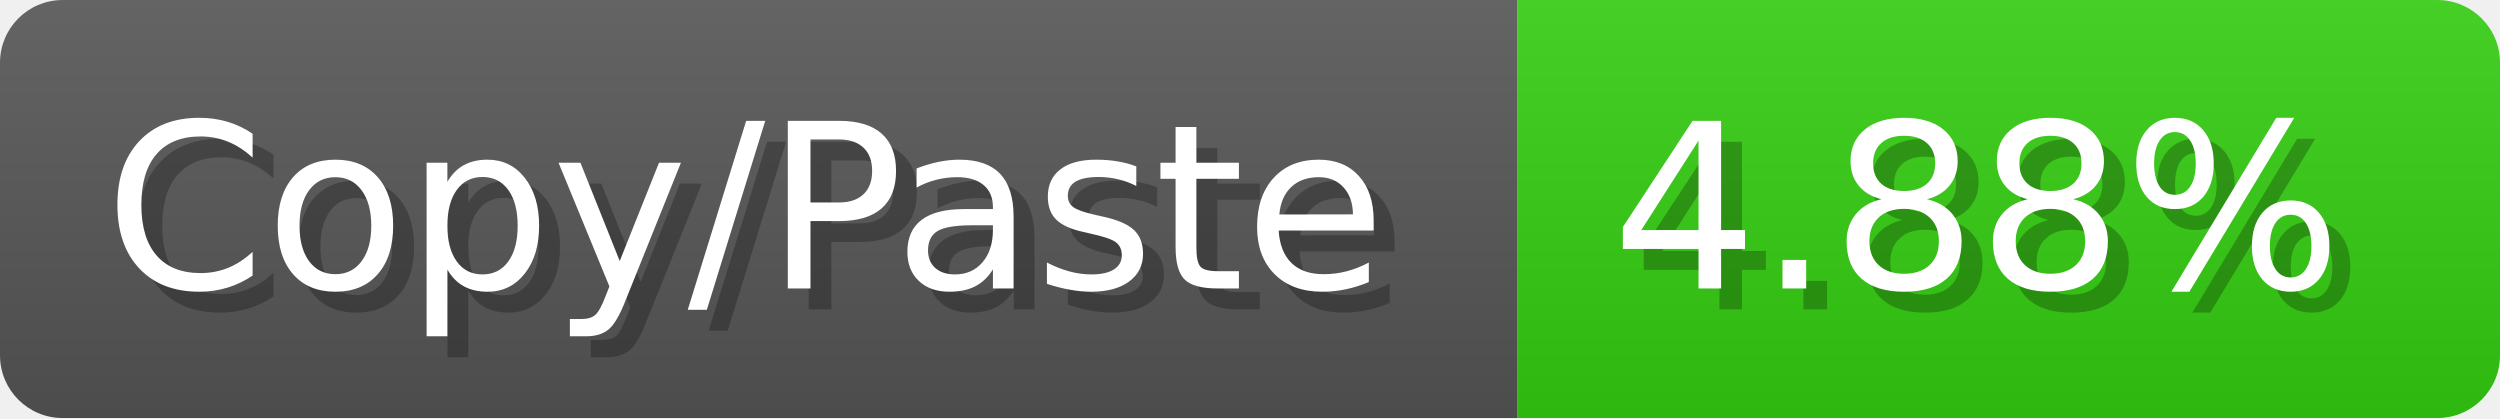
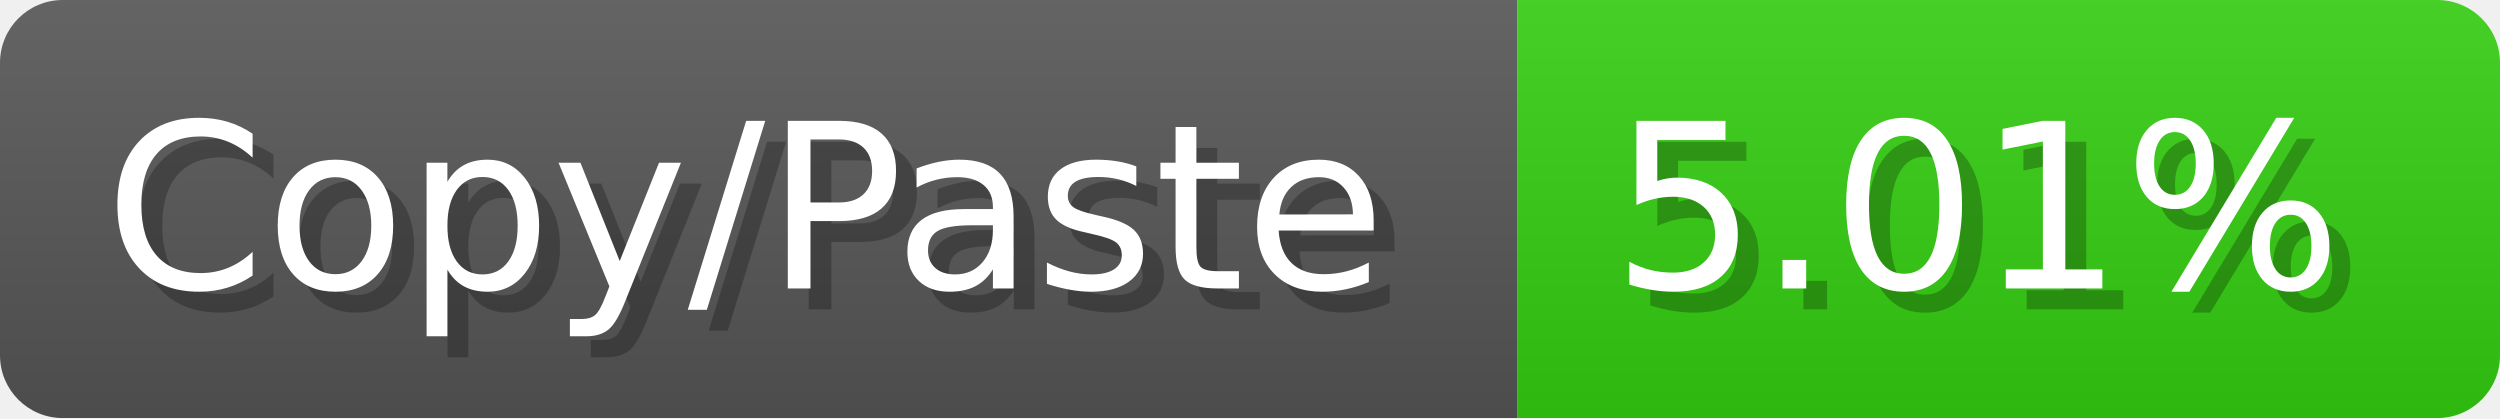
<svg xmlns="http://www.w3.org/2000/svg" width="119.6" height="20" viewBox="0 0 1196 200">
  <linearGradient id="a" x2="0" y2="100%">
    <stop offset="0" stop-opacity=".1" stop-color="#EEE" />
    <stop offset="1" stop-opacity=".1" />
  </linearGradient>
  <mask id="m">
    <rect width="1196" height="200" rx="30" fill="#FFF" />
  </mask>
  <g mask="url(#m)">
    <rect width="726" height="200" fill="#555" />
    <rect width="470" height="200" fill="#3C1" x="726" />
    <rect width="1196" height="200" fill="url(#a)" />
  </g>
  <g fill="#fff" text-anchor="start" font-family="Verdana,DejaVu Sans,sans-serif" font-size="110">
    <text x="60" y="148" textLength="626" fill="#000" opacity="0.25">Copy/Paste</text>
    <text x="50" y="138" textLength="626">Copy/Paste</text>
-     <text x="781" y="148" textLength="370" fill="#000" opacity="0.25">4.88%</text>
-     <text x="771" y="138" textLength="370">4.88%</text>
+     <text x="781" y="148" textLength="370" fill="#000" opacity="0.25">5.01%</text>
+     <text x="771" y="138" textLength="370">5.01%</text>
  </g>
</svg>
